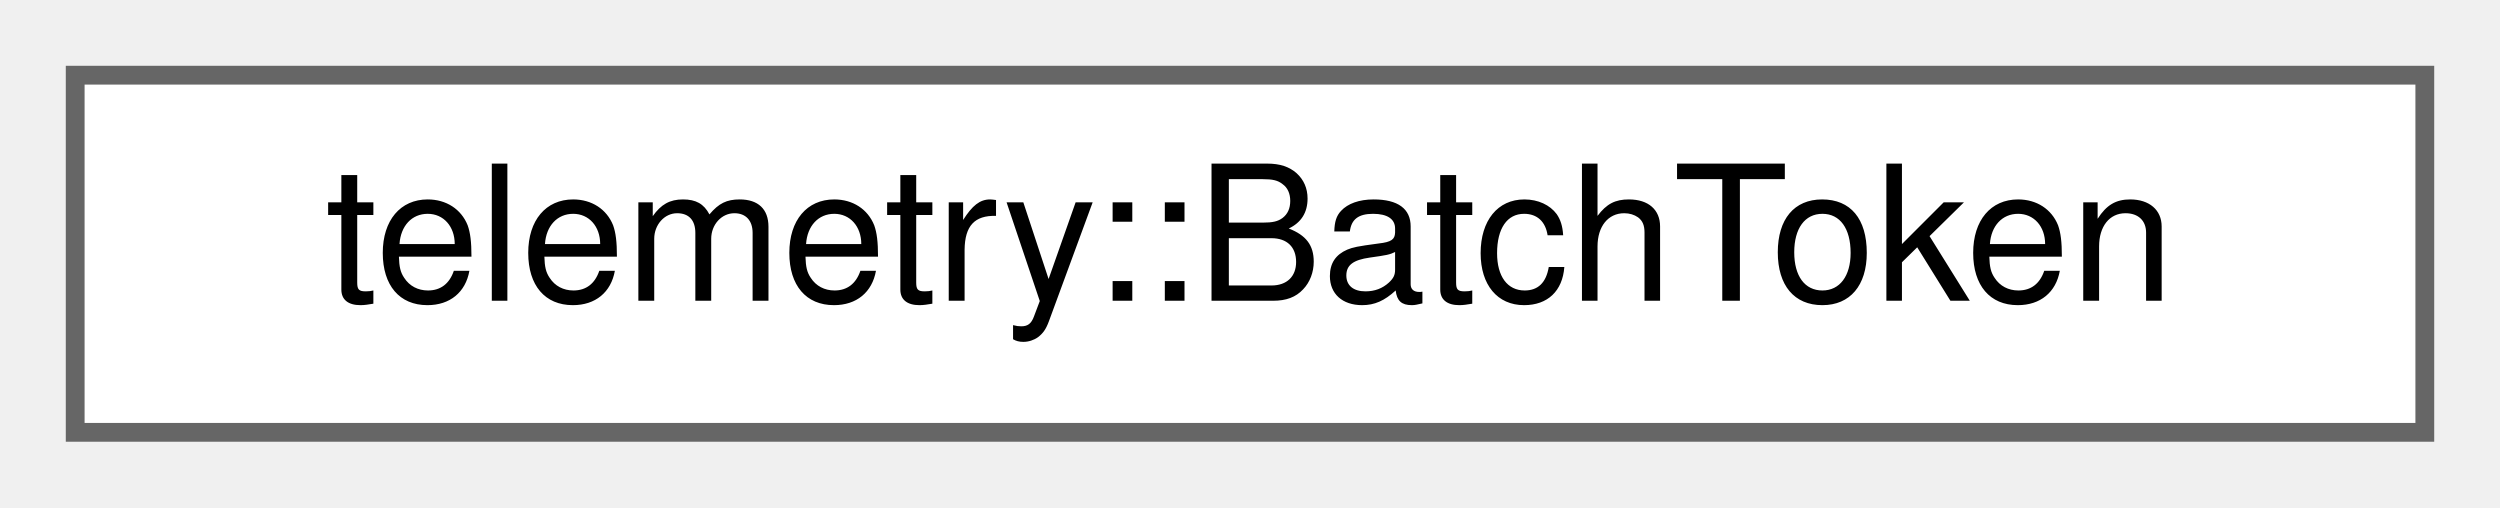
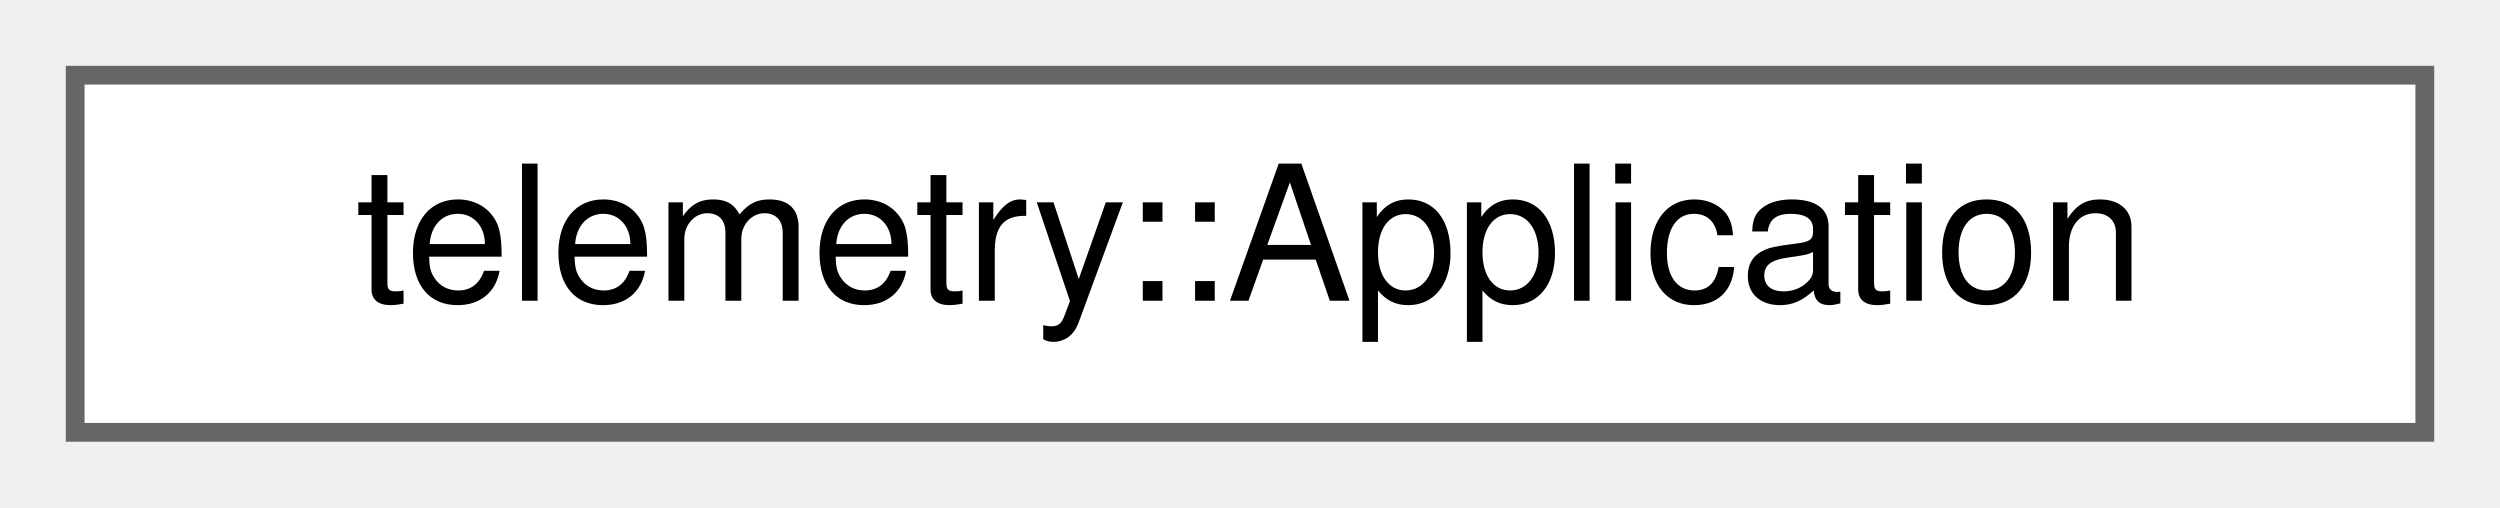
<svg xmlns="http://www.w3.org/2000/svg" xmlns:xlink="http://www.w3.org/1999/xlink" width="133pt" height="27pt" viewBox="0.00 0.00 133.00 27.00">
  <g id="graph0" class="graph" transform="scale(1 1) rotate(0) translate(4 23)">
    <g id="Node000000" class="node">
      <g id="a_Node000000">
-         <a xlink:href="structtelemetry_1_1_batch_token.html" target="_top" xlink:title="The events of a prepared batch, for discardBatch() once the receiver gave a final answer.">
+         <a xlink:href="structtelemetry_1_1_application.html" target="_top" xlink:title="The application fields of a batch.">
          <polygon fill="white" stroke="#666666" points="125,-19 0,-19 0,0 125,0 125,-19" />
-           <text text-anchor="middle" x="62.5" y="-7" font-family="Helvetica,sans-Serif" font-size="10.00">telemetry::BatchToken</text>
+           <text text-anchor="middle" x="62.5" y="-7" font-family="Helvetica,sans-Serif" font-size="10.00">telemetry::Application</text>
        </a>
      </g>
    </g>
  </g>
</svg>
